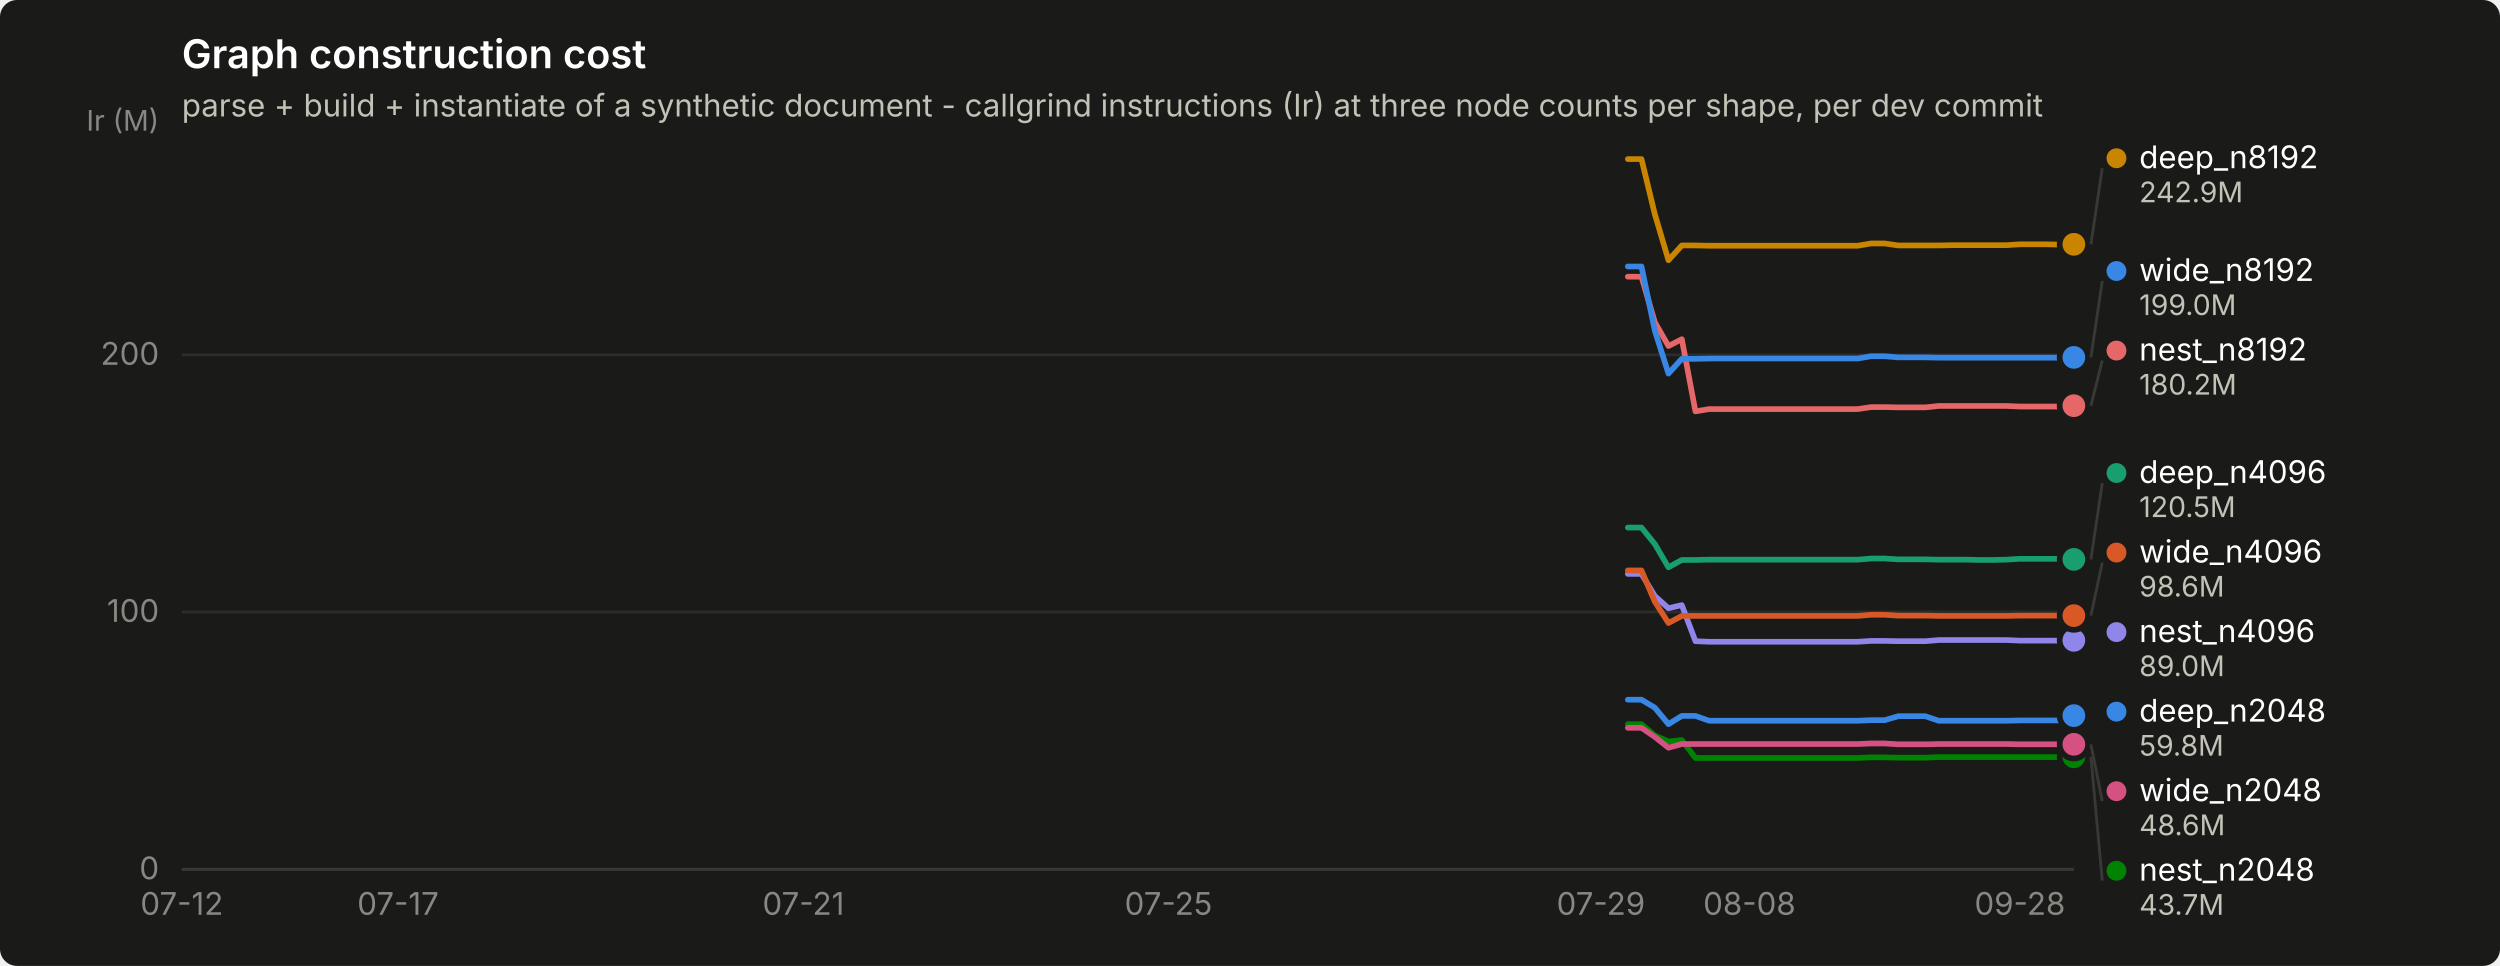
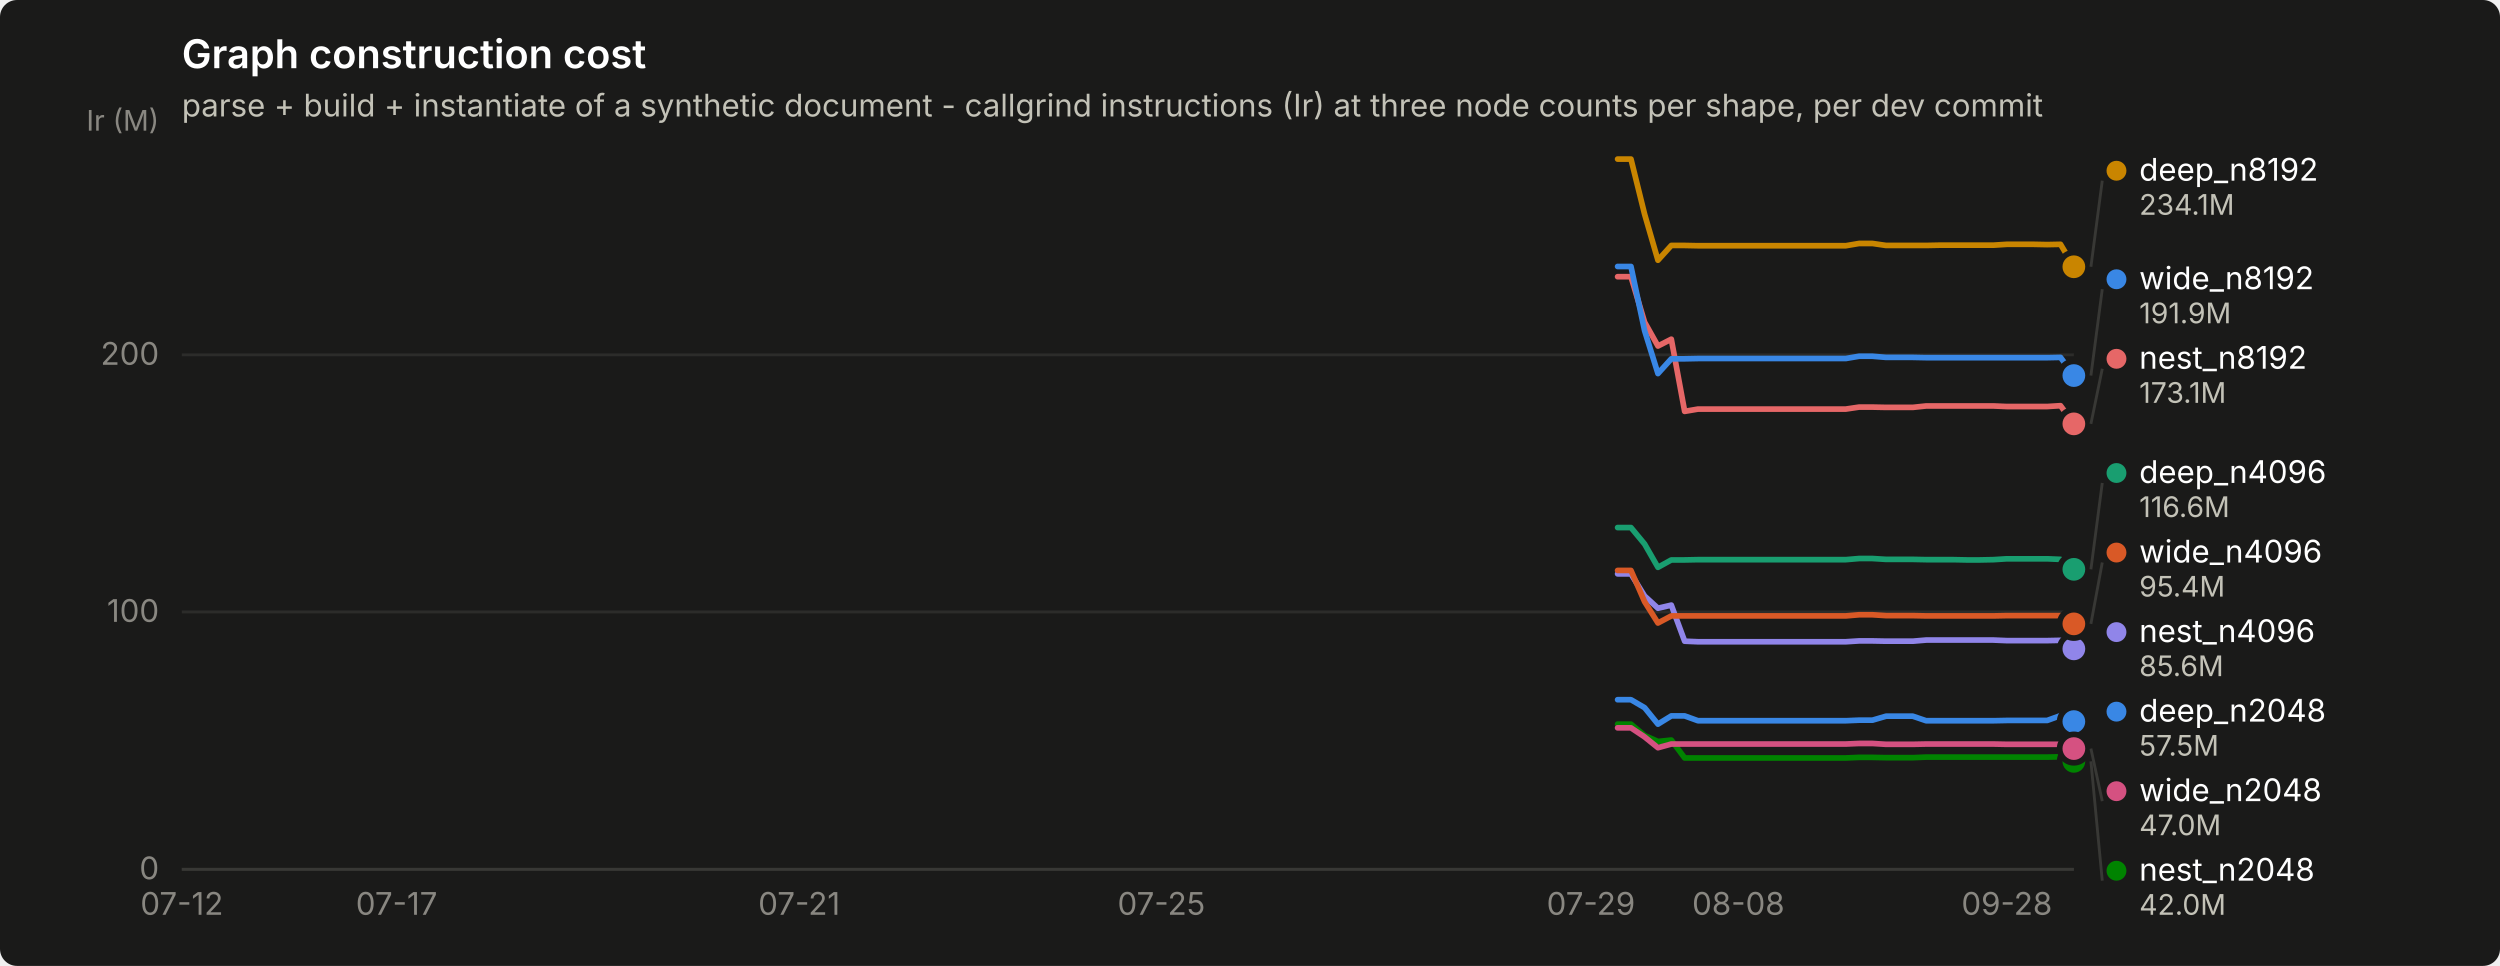
<svg xmlns="http://www.w3.org/2000/svg" width="880" height="340" viewBox="0 0 880 340" role="img" aria-label="Graph construction cost">
  <rect width="880" height="340" rx="6" fill="#1a1a19" />
  <text x="64" y="24" font-family="system-ui, -apple-system, &quot;Segoe UI&quot;, sans-serif" font-size="14" font-weight="600" fill="#ffffff">Graph construction cost</text>
  <text x="64" y="41" font-family="system-ui, -apple-system, &quot;Segoe UI&quot;, sans-serif" font-size="11" fill="#c3c2b7">parse + build + instantiate of a synthetic document - callgrind instructions (Ir) at three node counts per shape, per dev commit</text>
  <line x1="64" y1="306.0" x2="730" y2="306.0" stroke="#2c2c2a" stroke-width="1" />
  <text x="56" y="309.5" text-anchor="end" font-family="system-ui, -apple-system, &quot;Segoe UI&quot;, sans-serif" font-size="11" style="font-variant-numeric: tabular-nums" fill="#898781">0</text>
  <line x1="64" y1="215.4" x2="730" y2="215.4" stroke="#2c2c2a" stroke-width="1" />
  <text x="56" y="218.9" text-anchor="end" font-family="system-ui, -apple-system, &quot;Segoe UI&quot;, sans-serif" font-size="11" style="font-variant-numeric: tabular-nums" fill="#898781">100</text>
  <line x1="64" y1="124.9" x2="730" y2="124.9" stroke="#2c2c2a" stroke-width="1" />
  <text x="56" y="128.4" text-anchor="end" font-family="system-ui, -apple-system, &quot;Segoe UI&quot;, sans-serif" font-size="11" style="font-variant-numeric: tabular-nums" fill="#898781">200</text>
  <text x="56" y="46" text-anchor="end" font-family="system-ui, -apple-system, &quot;Segoe UI&quot;, sans-serif" font-size="10" fill="#898781">Ir (M)</text>
  <line x1="64" y1="306" x2="730" y2="306" stroke="#383835" stroke-width="1" />
  <text x="64.0" y="322" text-anchor="middle" font-family="system-ui, -apple-system, &quot;Segoe UI&quot;, sans-serif" font-size="11" style="font-variant-numeric: tabular-nums" fill="#898781">07-12</text>
-   <text x="140.1" y="322" text-anchor="middle" font-family="system-ui, -apple-system, &quot;Segoe UI&quot;, sans-serif" font-size="11" style="font-variant-numeric: tabular-nums" fill="#898781">07-17</text>
-   <text x="282.8" y="322" text-anchor="middle" font-family="system-ui, -apple-system, &quot;Segoe UI&quot;, sans-serif" font-size="11" style="font-variant-numeric: tabular-nums" fill="#898781">07-21</text>
-   <text x="411.3" y="322" text-anchor="middle" font-family="system-ui, -apple-system, &quot;Segoe UI&quot;, sans-serif" font-size="11" style="font-variant-numeric: tabular-nums" fill="#898781">07-25</text>
-   <text x="563.5" y="322" text-anchor="middle" font-family="system-ui, -apple-system, &quot;Segoe UI&quot;, sans-serif" font-size="11" style="font-variant-numeric: tabular-nums" fill="#898781">07-29</text>
-   <text x="615.8" y="322" text-anchor="middle" font-family="system-ui, -apple-system, &quot;Segoe UI&quot;, sans-serif" font-size="11" style="font-variant-numeric: tabular-nums" fill="#898781">08-08</text>
-   <text x="711.0" y="322" text-anchor="middle" font-family="system-ui, -apple-system, &quot;Segoe UI&quot;, sans-serif" font-size="11" style="font-variant-numeric: tabular-nums" fill="#898781">09-28</text>
-   <path d="M573.0,246.3 L577.8,246.3 L582.5,249.1 L587.3,254.9 L592.0,252.0 L596.8,252.0 L601.6,253.7 L606.3,253.7 L611.1,253.7 L615.8,253.7 L620.6,253.7 L625.3,253.7 L630.1,253.7 L634.9,253.7 L639.6,253.7 L644.4,253.7 L649.1,253.7 L653.9,253.7 L658.6,253.5 L663.4,253.5 L668.2,252.1 L672.9,252.1 L677.7,252.1 L682.4,253.7 L687.2,253.7 L691.9,253.7 L696.7,253.7 L701.5,253.7 L706.2,253.7 L711.0,253.6 L715.7,253.6 L720.5,253.6 L725.2,253.6 L730.0,251.9" fill="none" stroke="#3987e5" stroke-width="2" stroke-linejoin="round" stroke-linecap="round" />
-   <circle cx="730.0" cy="251.9" r="6" fill="#1a1a19" />
-   <circle cx="730.0" cy="251.9" r="4" fill="#3987e5" />
-   <path d="M573.0,185.7 L577.8,185.7 L582.5,191.5 L587.3,199.7 L592.0,197.1 L596.8,197.1 L601.6,197.0 L606.3,197.0 L611.1,197.0 L615.8,197.0 L620.6,197.0 L625.3,197.0 L630.1,197.0 L634.9,197.0 L639.6,197.0 L644.4,197.0 L649.1,197.0 L653.9,197.0 L658.6,196.6 L663.4,196.6 L668.2,196.9 L672.9,196.9 L677.7,196.9 L682.4,197.0 L687.2,197.0 L691.9,197.0 L696.7,197.1 L701.5,197.1 L706.2,197.0 L711.0,196.7 L715.7,196.7 L720.5,196.7 L725.2,196.7 L730.0,196.9" fill="none" stroke="#199e70" stroke-width="2" stroke-linejoin="round" stroke-linecap="round" />
-   <circle cx="730.0" cy="196.9" r="6" fill="#1a1a19" />
-   <circle cx="730.0" cy="196.9" r="4" fill="#199e70" />
-   <path d="M573.0,56.0 L577.8,56.0 L582.5,75.4 L587.3,91.6 L592.0,86.4 L596.8,86.4 L601.6,86.5 L606.3,86.5 L611.1,86.5 L615.8,86.5 L620.6,86.5 L625.3,86.5 L630.1,86.5 L634.9,86.5 L639.6,86.5 L644.4,86.5 L649.1,86.5 L653.9,86.5 L658.6,85.7 L663.4,85.7 L668.2,86.4 L672.9,86.4 L677.7,86.4 L682.4,86.4 L687.2,86.3 L691.9,86.3 L696.7,86.3 L701.5,86.3 L706.2,86.3 L711.0,86.0 L715.7,86.0 L720.5,86.0 L725.2,86.1 L730.0,86.0" fill="none" stroke="#c98500" stroke-width="2" stroke-linejoin="round" stroke-linecap="round" />
-   <circle cx="730.0" cy="86.0" r="6" fill="#1a1a19" />
-   <circle cx="730.0" cy="86.0" r="4" fill="#c98500" />
-   <path d="M573.0,254.9 L577.8,254.9 L582.5,258.9 L587.3,261.0 L592.0,260.5 L596.8,266.8 L601.6,266.8 L606.3,266.8 L611.1,266.8 L615.8,266.8 L620.6,266.8 L625.3,266.8 L630.1,266.8 L634.9,266.8 L639.6,266.8 L644.4,266.8 L649.1,266.8 L653.9,266.8 L658.6,266.6 L663.4,266.6 L668.2,266.7 L672.9,266.7 L677.7,266.7 L682.4,266.5 L687.2,266.5 L691.9,266.5 L696.7,266.5 L701.5,266.5 L706.2,266.5 L711.0,266.5 L715.7,266.5 L720.5,266.5 L725.2,266.5 L730.0,266.4" fill="none" stroke="#008300" stroke-width="2" stroke-linejoin="round" stroke-linecap="round" />
-   <circle cx="730.0" cy="266.4" r="6" fill="#1a1a19" />
-   <circle cx="730.0" cy="266.4" r="4" fill="#008300" />
-   <path d="M573.0,202.0 L577.8,202.0 L582.5,209.8 L587.3,214.1 L592.0,213.0 L596.8,225.7 L601.6,225.9 L606.3,225.9 L611.1,225.9 L615.8,225.9 L620.6,225.9 L625.3,225.9 L630.1,225.9 L634.9,225.9 L639.6,225.9 L644.4,225.9 L649.1,225.9 L653.9,225.9 L658.6,225.6 L663.4,225.6 L668.2,225.7 L672.9,225.7 L677.7,225.7 L682.4,225.3 L687.2,225.3 L691.9,225.3 L696.7,225.3 L701.5,225.3 L706.2,225.3 L711.0,225.5 L715.7,225.5 L720.5,225.5 L725.2,225.5 L730.0,225.4" fill="none" stroke="#9085e9" stroke-width="2" stroke-linejoin="round" stroke-linecap="round" />
-   <circle cx="730.0" cy="225.4" r="6" fill="#1a1a19" />
-   <circle cx="730.0" cy="225.4" r="4" fill="#9085e9" />
-   <path d="M573.0,97.4 L577.8,97.4 L582.5,113.4 L587.3,121.8 L592.0,119.4 L596.8,144.8 L601.6,144.0 L606.3,144.0 L611.1,144.0 L615.8,144.0 L620.6,144.0 L625.3,144.0 L630.1,144.0 L634.9,144.0 L639.6,144.0 L644.4,144.0 L649.1,144.0 L653.9,144.0 L658.6,143.3 L663.4,143.3 L668.2,143.4 L672.9,143.4 L677.7,143.4 L682.4,142.9 L687.2,142.9 L691.9,142.9 L696.7,142.9 L701.5,142.9 L706.2,142.9 L711.0,143.1 L715.7,143.1 L720.5,143.1 L725.2,143.1 L730.0,142.8" fill="none" stroke="#e66767" stroke-width="2" stroke-linejoin="round" stroke-linecap="round" />
-   <circle cx="730.0" cy="142.8" r="6" fill="#1a1a19" />
-   <circle cx="730.0" cy="142.8" r="4" fill="#e66767" />
-   <path d="M573.0,256.2 L577.8,256.2 L582.5,259.4 L587.3,263.2 L592.0,261.9 L596.8,261.9 L601.6,261.9 L606.3,261.9 L611.1,261.9 L615.8,261.9 L620.6,261.9 L625.3,261.9 L630.1,261.9 L634.9,261.9 L639.6,261.9 L644.4,261.9 L649.1,261.9 L653.9,261.9 L658.6,261.7 L663.4,261.7 L668.2,262.0 L672.9,262.0 L677.7,262.0 L682.4,261.9 L687.2,261.9 L691.9,261.9 L696.7,261.9 L701.5,261.9 L706.2,261.9 L711.0,262.0 L715.7,262.0 L720.5,262.0 L725.2,262.0 L730.0,262.0" fill="none" stroke="#d55181" stroke-width="2" stroke-linejoin="round" stroke-linecap="round" />
-   <circle cx="730.0" cy="262.0" r="6" fill="#1a1a19" />
-   <circle cx="730.0" cy="262.0" r="4" fill="#d55181" />
-   <path d="M573.0,200.8 L577.8,200.8 L582.5,211.8 L587.3,219.3 L592.0,216.8 L596.8,216.8 L601.6,216.8 L606.3,216.8 L611.1,216.8 L615.8,216.8 L620.6,216.8 L625.3,216.8 L630.1,216.8 L634.9,216.8 L639.6,216.8 L644.4,216.8 L649.1,216.8 L653.9,216.8 L658.6,216.4 L663.4,216.4 L668.2,216.7 L672.9,216.7 L677.7,216.7 L682.4,216.8 L687.2,216.8 L691.9,216.8 L696.7,216.8 L701.5,216.8 L706.2,216.8 L711.0,216.7 L715.7,216.7 L720.5,216.7 L725.2,216.7 L730.0,216.7" fill="none" stroke="#d95926" stroke-width="2" stroke-linejoin="round" stroke-linecap="round" />
-   <circle cx="730.0" cy="216.7" r="6" fill="#1a1a19" />
-   <circle cx="730.0" cy="216.7" r="4" fill="#d95926" />
-   <path d="M573.0,93.8 L577.8,93.8 L582.5,116.4 L587.3,131.5 L592.0,126.3 L596.8,126.3 L601.6,126.2 L606.3,126.2 L611.1,126.2 L615.8,126.2 L620.6,126.2 L625.3,126.2 L630.1,126.2 L634.9,126.2 L639.6,126.2 L644.4,126.2 L649.1,126.2 L653.9,126.2 L658.6,125.4 L663.4,125.4 L668.2,125.8 L672.9,125.8 L677.7,125.8 L682.4,125.9 L687.2,125.9 L691.9,125.9 L696.7,125.9 L701.5,125.9 L706.2,125.9 L711.0,125.9 L715.7,125.9 L720.5,125.9 L725.2,125.9 L730.0,125.8" fill="none" stroke="#3987e5" stroke-width="2" stroke-linejoin="round" stroke-linecap="round" />
-   <circle cx="730.0" cy="125.8" r="6" fill="#1a1a19" />
-   <circle cx="730.0" cy="125.8" r="4" fill="#3987e5" />
-   <line x1="736.0" y1="86.0" x2="740.0" y2="59.2" stroke="#383835" stroke-width="1" />
-   <circle cx="745.0" cy="55.7" r="3.5" fill="#c98500" />
-   <text x="753.0" y="59.2" font-family="system-ui, -apple-system, &quot;Segoe UI&quot;, sans-serif" font-size="11" fill="#ffffff">deep_n8192</text>
-   <text x="753.0" y="71.2" font-family="system-ui, -apple-system, &quot;Segoe UI&quot;, sans-serif" font-size="10" style="font-variant-numeric: tabular-nums" fill="#c3c2b7">242.9M</text>
-   <line x1="736.0" y1="125.8" x2="740.0" y2="98.9" stroke="#383835" stroke-width="1" />
-   <circle cx="745.0" cy="95.4" r="3.5" fill="#3987e5" />
-   <text x="753.0" y="98.9" font-family="system-ui, -apple-system, &quot;Segoe UI&quot;, sans-serif" font-size="11" fill="#ffffff">wide_n8192</text>
-   <text x="753.0" y="110.9" font-family="system-ui, -apple-system, &quot;Segoe UI&quot;, sans-serif" font-size="10" style="font-variant-numeric: tabular-nums" fill="#c3c2b7">199.0M</text>
-   <line x1="736.0" y1="142.8" x2="740.0" y2="126.9" stroke="#383835" stroke-width="1" />
-   <circle cx="745.0" cy="123.4" r="3.5" fill="#e66767" />
-   <text x="753.0" y="126.9" font-family="system-ui, -apple-system, &quot;Segoe UI&quot;, sans-serif" font-size="11" fill="#ffffff">nest_n8192</text>
-   <text x="753.0" y="138.9" font-family="system-ui, -apple-system, &quot;Segoe UI&quot;, sans-serif" font-size="10" style="font-variant-numeric: tabular-nums" fill="#c3c2b7">180.2M</text>
-   <line x1="736.0" y1="196.9" x2="740.0" y2="170.0" stroke="#383835" stroke-width="1" />
+   <text x="139.6" y="322" text-anchor="middle" font-family="system-ui, -apple-system, &quot;Segoe UI&quot;, sans-serif" font-size="11" style="font-variant-numeric: tabular-nums" fill="#898781">07-17</text>
+   <text x="281.3" y="322" text-anchor="middle" font-family="system-ui, -apple-system, &quot;Segoe UI&quot;, sans-serif" font-size="11" style="font-variant-numeric: tabular-nums" fill="#898781">07-21</text>
+   <text x="408.8" y="322" text-anchor="middle" font-family="system-ui, -apple-system, &quot;Segoe UI&quot;, sans-serif" font-size="11" style="font-variant-numeric: tabular-nums" fill="#898781">07-25</text>
+   <text x="560.0" y="322" text-anchor="middle" font-family="system-ui, -apple-system, &quot;Segoe UI&quot;, sans-serif" font-size="11" style="font-variant-numeric: tabular-nums" fill="#898781">07-29</text>
+   <text x="611.9" y="322" text-anchor="middle" font-family="system-ui, -apple-system, &quot;Segoe UI&quot;, sans-serif" font-size="11" style="font-variant-numeric: tabular-nums" fill="#898781">08-08</text>
+   <text x="706.4" y="322" text-anchor="middle" font-family="system-ui, -apple-system, &quot;Segoe UI&quot;, sans-serif" font-size="11" style="font-variant-numeric: tabular-nums" fill="#898781">09-28</text>
+   <path d="M569.4,246.3 L574.1,246.3 L578.9,249.1 L583.6,254.9 L588.3,252.0 L593.0,252.0 L597.7,253.7 L602.5,253.7 L607.2,253.7 L611.9,253.7 L616.6,253.7 L621.4,253.7 L626.1,253.7 L630.8,253.7 L635.5,253.7 L640.3,253.7 L645.0,253.7 L649.7,253.7 L654.4,253.5 L659.1,253.5 L663.9,252.1 L668.6,252.1 L673.3,252.1 L678.0,253.7 L682.8,253.7 L687.5,253.7 L692.2,253.7 L696.9,253.7 L701.7,253.7 L706.4,253.6 L711.1,253.6 L715.8,253.6 L720.6,253.6 L725.3,251.9 L730.0,254.0" fill="none" stroke="#3987e5" stroke-width="2" stroke-linejoin="round" stroke-linecap="round" />
+   <circle cx="730.0" cy="254.0" r="6" fill="#1a1a19" />
+   <circle cx="730.0" cy="254.0" r="4" fill="#3987e5" />
+   <path d="M569.4,185.7 L574.1,185.7 L578.9,191.5 L583.6,199.7 L588.3,197.1 L593.0,197.1 L597.7,197.0 L602.5,197.0 L607.2,197.0 L611.9,197.0 L616.6,197.0 L621.4,197.0 L626.1,197.0 L630.8,197.0 L635.5,197.0 L640.3,197.0 L645.0,197.0 L649.7,197.0 L654.4,196.6 L659.1,196.6 L663.9,196.9 L668.6,196.9 L673.3,196.9 L678.0,197.0 L682.8,197.0 L687.5,197.0 L692.2,197.1 L696.9,197.1 L701.7,197.0 L706.4,196.7 L711.1,196.7 L715.8,196.7 L720.6,196.7 L725.3,196.9 L730.0,200.4" fill="none" stroke="#199e70" stroke-width="2" stroke-linejoin="round" stroke-linecap="round" />
+   <circle cx="730.0" cy="200.4" r="6" fill="#1a1a19" />
+   <circle cx="730.0" cy="200.4" r="4" fill="#199e70" />
+   <path d="M569.4,56.0 L574.1,56.0 L578.9,75.4 L583.6,91.6 L588.3,86.4 L593.0,86.4 L597.7,86.5 L602.5,86.5 L607.2,86.5 L611.9,86.5 L616.6,86.5 L621.4,86.5 L626.1,86.5 L630.8,86.5 L635.5,86.5 L640.3,86.5 L645.0,86.5 L649.7,86.5 L654.4,85.7 L659.1,85.7 L663.9,86.4 L668.6,86.4 L673.3,86.4 L678.0,86.4 L682.8,86.3 L687.5,86.3 L692.2,86.3 L696.9,86.3 L701.7,86.3 L706.4,86.0 L711.1,86.0 L715.8,86.0 L720.6,86.1 L725.3,86.0 L730.0,93.9" fill="none" stroke="#c98500" stroke-width="2" stroke-linejoin="round" stroke-linecap="round" />
+   <circle cx="730.0" cy="93.9" r="6" fill="#1a1a19" />
+   <circle cx="730.0" cy="93.9" r="4" fill="#c98500" />
+   <path d="M569.4,254.9 L574.1,254.9 L578.9,258.9 L583.6,261.0 L588.3,260.5 L593.0,266.8 L597.7,266.8 L602.5,266.8 L607.2,266.8 L611.9,266.8 L616.6,266.8 L621.4,266.8 L626.1,266.8 L630.8,266.8 L635.5,266.8 L640.3,266.8 L645.0,266.8 L649.7,266.8 L654.4,266.6 L659.1,266.6 L663.9,266.7 L668.6,266.7 L673.3,266.7 L678.0,266.5 L682.8,266.5 L687.5,266.5 L692.2,266.5 L696.9,266.5 L701.7,266.5 L706.4,266.5 L711.1,266.5 L715.8,266.5 L720.6,266.5 L725.3,266.4 L730.0,268.0" fill="none" stroke="#008300" stroke-width="2" stroke-linejoin="round" stroke-linecap="round" />
+   <circle cx="730.0" cy="268.0" r="6" fill="#1a1a19" />
+   <circle cx="730.0" cy="268.0" r="4" fill="#008300" />
+   <path d="M569.4,202.0 L574.1,202.0 L578.9,209.8 L583.6,214.1 L588.3,213.0 L593.0,225.7 L597.7,225.9 L602.5,225.9 L607.2,225.9 L611.9,225.9 L616.6,225.9 L621.4,225.9 L626.1,225.9 L630.8,225.9 L635.5,225.9 L640.3,225.9 L645.0,225.9 L649.7,225.9 L654.4,225.6 L659.1,225.6 L663.9,225.7 L668.6,225.7 L673.3,225.7 L678.0,225.3 L682.8,225.3 L687.5,225.3 L692.2,225.3 L696.9,225.3 L701.7,225.3 L706.4,225.5 L711.1,225.5 L715.8,225.5 L720.6,225.5 L725.3,225.4 L730.0,228.4" fill="none" stroke="#9085e9" stroke-width="2" stroke-linejoin="round" stroke-linecap="round" />
+   <circle cx="730.0" cy="228.4" r="6" fill="#1a1a19" />
+   <circle cx="730.0" cy="228.4" r="4" fill="#9085e9" />
+   <path d="M569.4,97.4 L574.1,97.4 L578.9,113.4 L583.6,121.8 L588.3,119.4 L593.0,144.8 L597.7,144.0 L602.5,144.0 L607.2,144.0 L611.9,144.0 L616.6,144.0 L621.4,144.0 L626.1,144.0 L630.8,144.0 L635.5,144.0 L640.3,144.0 L645.0,144.0 L649.7,144.0 L654.4,143.3 L659.1,143.3 L663.9,143.4 L668.6,143.4 L673.3,143.4 L678.0,142.9 L682.8,142.9 L687.5,142.9 L692.2,142.9 L696.9,142.9 L701.7,142.9 L706.4,143.1 L711.1,143.1 L715.8,143.1 L720.6,143.1 L725.3,142.8 L730.0,149.2" fill="none" stroke="#e66767" stroke-width="2" stroke-linejoin="round" stroke-linecap="round" />
+   <circle cx="730.0" cy="149.2" r="6" fill="#1a1a19" />
+   <circle cx="730.0" cy="149.2" r="4" fill="#e66767" />
+   <path d="M569.4,256.2 L574.1,256.2 L578.9,259.4 L583.6,263.2 L588.3,261.9 L593.0,261.9 L597.7,261.9 L602.5,261.9 L607.2,261.9 L611.9,261.9 L616.6,261.9 L621.4,261.9 L626.1,261.9 L630.8,261.9 L635.5,261.9 L640.3,261.9 L645.0,261.9 L649.7,261.9 L654.4,261.7 L659.1,261.7 L663.9,262.0 L668.6,262.0 L673.3,262.0 L678.0,261.9 L682.8,261.9 L687.5,261.9 L692.2,261.9 L696.9,261.9 L701.7,261.9 L706.4,262.0 L711.1,262.0 L715.8,262.0 L720.6,262.0 L725.3,262.0 L730.0,263.5" fill="none" stroke="#d55181" stroke-width="2" stroke-linejoin="round" stroke-linecap="round" />
+   <circle cx="730.0" cy="263.5" r="6" fill="#1a1a19" />
+   <circle cx="730.0" cy="263.5" r="4" fill="#d55181" />
+   <path d="M569.4,200.8 L574.1,200.8 L578.9,211.8 L583.6,219.3 L588.3,216.8 L593.0,216.8 L597.7,216.8 L602.5,216.8 L607.2,216.8 L611.9,216.8 L616.6,216.8 L621.4,216.8 L626.1,216.8 L630.8,216.8 L635.5,216.8 L640.3,216.8 L645.0,216.8 L649.7,216.8 L654.4,216.4 L659.1,216.4 L663.9,216.7 L668.6,216.7 L673.3,216.7 L678.0,216.8 L682.8,216.8 L687.5,216.8 L692.2,216.8 L696.9,216.8 L701.7,216.8 L706.4,216.7 L711.1,216.7 L715.8,216.7 L720.6,216.7 L725.3,216.7 L730.0,219.6" fill="none" stroke="#d95926" stroke-width="2" stroke-linejoin="round" stroke-linecap="round" />
+   <circle cx="730.0" cy="219.6" r="6" fill="#1a1a19" />
+   <circle cx="730.0" cy="219.6" r="4" fill="#d95926" />
+   <path d="M569.4,93.8 L574.1,93.8 L578.9,116.4 L583.6,131.5 L588.3,126.3 L593.0,126.3 L597.7,126.2 L602.5,126.2 L607.2,126.2 L611.9,126.2 L616.6,126.2 L621.4,126.2 L626.1,126.2 L630.8,126.2 L635.5,126.2 L640.3,126.2 L645.0,126.2 L649.7,126.2 L654.4,125.4 L659.1,125.4 L663.9,125.8 L668.6,125.8 L673.3,125.8 L678.0,125.9 L682.8,125.9 L687.5,125.9 L692.2,125.9 L696.9,125.9 L701.7,125.9 L706.4,125.9 L711.1,125.9 L715.8,125.9 L720.6,125.9 L725.3,125.8 L730.0,132.2" fill="none" stroke="#3987e5" stroke-width="2" stroke-linejoin="round" stroke-linecap="round" />
+   <circle cx="730.0" cy="132.2" r="6" fill="#1a1a19" />
+   <circle cx="730.0" cy="132.2" r="4" fill="#3987e5" />
+   <line x1="736.0" y1="93.9" x2="740.0" y2="63.6" stroke="#383835" stroke-width="1" />
+   <circle cx="745.0" cy="60.1" r="3.5" fill="#c98500" />
+   <text x="753.0" y="63.6" font-family="system-ui, -apple-system, &quot;Segoe UI&quot;, sans-serif" font-size="11" fill="#ffffff">deep_n8192</text>
+   <text x="753.0" y="75.6" font-family="system-ui, -apple-system, &quot;Segoe UI&quot;, sans-serif" font-size="10" style="font-variant-numeric: tabular-nums" fill="#c3c2b7">234.1M</text>
+   <line x1="736.0" y1="132.2" x2="740.0" y2="101.8" stroke="#383835" stroke-width="1" />
+   <circle cx="745.0" cy="98.3" r="3.5" fill="#3987e5" />
+   <text x="753.0" y="101.8" font-family="system-ui, -apple-system, &quot;Segoe UI&quot;, sans-serif" font-size="11" fill="#ffffff">wide_n8192</text>
+   <text x="753.0" y="113.8" font-family="system-ui, -apple-system, &quot;Segoe UI&quot;, sans-serif" font-size="10" style="font-variant-numeric: tabular-nums" fill="#c3c2b7">191.9M</text>
+   <line x1="736.0" y1="149.2" x2="740.0" y2="129.8" stroke="#383835" stroke-width="1" />
+   <circle cx="745.0" cy="126.3" r="3.5" fill="#e66767" />
+   <text x="753.0" y="129.8" font-family="system-ui, -apple-system, &quot;Segoe UI&quot;, sans-serif" font-size="11" fill="#ffffff">nest_n8192</text>
+   <text x="753.0" y="141.8" font-family="system-ui, -apple-system, &quot;Segoe UI&quot;, sans-serif" font-size="10" style="font-variant-numeric: tabular-nums" fill="#c3c2b7">173.1M</text>
+   <line x1="736.0" y1="200.4" x2="740.0" y2="170.0" stroke="#383835" stroke-width="1" />
  <circle cx="745.0" cy="166.5" r="3.5" fill="#199e70" />
  <text x="753.0" y="170.0" font-family="system-ui, -apple-system, &quot;Segoe UI&quot;, sans-serif" font-size="11" fill="#ffffff">deep_n4096</text>
-   <text x="753.0" y="182.0" font-family="system-ui, -apple-system, &quot;Segoe UI&quot;, sans-serif" font-size="10" style="font-variant-numeric: tabular-nums" fill="#c3c2b7">120.5M</text>
-   <line x1="736.0" y1="216.7" x2="740.0" y2="198.0" stroke="#383835" stroke-width="1" />
+   <text x="753.0" y="182.0" font-family="system-ui, -apple-system, &quot;Segoe UI&quot;, sans-serif" font-size="10" style="font-variant-numeric: tabular-nums" fill="#c3c2b7">116.6M</text>
+   <line x1="736.0" y1="219.6" x2="740.0" y2="198.0" stroke="#383835" stroke-width="1" />
  <circle cx="745.0" cy="194.5" r="3.5" fill="#d95926" />
  <text x="753.0" y="198.0" font-family="system-ui, -apple-system, &quot;Segoe UI&quot;, sans-serif" font-size="11" fill="#ffffff">wide_n4096</text>
-   <text x="753.0" y="210.0" font-family="system-ui, -apple-system, &quot;Segoe UI&quot;, sans-serif" font-size="10" style="font-variant-numeric: tabular-nums" fill="#c3c2b7">98.6M</text>
+   <text x="753.0" y="210.0" font-family="system-ui, -apple-system, &quot;Segoe UI&quot;, sans-serif" font-size="10" style="font-variant-numeric: tabular-nums" fill="#c3c2b7">95.4M</text>
  <circle cx="745.0" cy="222.5" r="3.5" fill="#9085e9" />
  <text x="753.0" y="226.0" font-family="system-ui, -apple-system, &quot;Segoe UI&quot;, sans-serif" font-size="11" fill="#ffffff">nest_n4096</text>
-   <text x="753.0" y="238.0" font-family="system-ui, -apple-system, &quot;Segoe UI&quot;, sans-serif" font-size="10" style="font-variant-numeric: tabular-nums" fill="#c3c2b7">89.0M</text>
+   <text x="753.0" y="238.0" font-family="system-ui, -apple-system, &quot;Segoe UI&quot;, sans-serif" font-size="10" style="font-variant-numeric: tabular-nums" fill="#c3c2b7">85.6M</text>
  <circle cx="745.0" cy="250.5" r="3.5" fill="#3987e5" />
  <text x="753.0" y="254.0" font-family="system-ui, -apple-system, &quot;Segoe UI&quot;, sans-serif" font-size="11" fill="#ffffff">deep_n2048</text>
-   <text x="753.0" y="266.0" font-family="system-ui, -apple-system, &quot;Segoe UI&quot;, sans-serif" font-size="10" style="font-variant-numeric: tabular-nums" fill="#c3c2b7">59.8M</text>
-   <line x1="736.0" y1="262.0" x2="740.0" y2="282.0" stroke="#383835" stroke-width="1" />
+   <text x="753.0" y="266.0" font-family="system-ui, -apple-system, &quot;Segoe UI&quot;, sans-serif" font-size="10" style="font-variant-numeric: tabular-nums" fill="#c3c2b7">57.5M</text>
+   <line x1="736.0" y1="263.5" x2="740.0" y2="282.0" stroke="#383835" stroke-width="1" />
  <circle cx="745.0" cy="278.5" r="3.5" fill="#d55181" />
  <text x="753.0" y="282.0" font-family="system-ui, -apple-system, &quot;Segoe UI&quot;, sans-serif" font-size="11" fill="#ffffff">wide_n2048</text>
-   <text x="753.0" y="294.0" font-family="system-ui, -apple-system, &quot;Segoe UI&quot;, sans-serif" font-size="10" style="font-variant-numeric: tabular-nums" fill="#c3c2b7">48.6M</text>
-   <line x1="736.0" y1="266.4" x2="740.0" y2="310.0" stroke="#383835" stroke-width="1" />
+   <text x="753.0" y="294.0" font-family="system-ui, -apple-system, &quot;Segoe UI&quot;, sans-serif" font-size="10" style="font-variant-numeric: tabular-nums" fill="#c3c2b7">47.0M</text>
+   <line x1="736.0" y1="268.0" x2="740.0" y2="310.0" stroke="#383835" stroke-width="1" />
  <circle cx="745.0" cy="306.5" r="3.5" fill="#008300" />
  <text x="753.0" y="310.0" font-family="system-ui, -apple-system, &quot;Segoe UI&quot;, sans-serif" font-size="11" fill="#ffffff">nest_n2048</text>
-   <text x="753.0" y="322.0" font-family="system-ui, -apple-system, &quot;Segoe UI&quot;, sans-serif" font-size="10" style="font-variant-numeric: tabular-nums" fill="#c3c2b7">43.7M</text>
+   <text x="753.0" y="322.0" font-family="system-ui, -apple-system, &quot;Segoe UI&quot;, sans-serif" font-size="10" style="font-variant-numeric: tabular-nums" fill="#c3c2b7">42.0M</text>
</svg>
